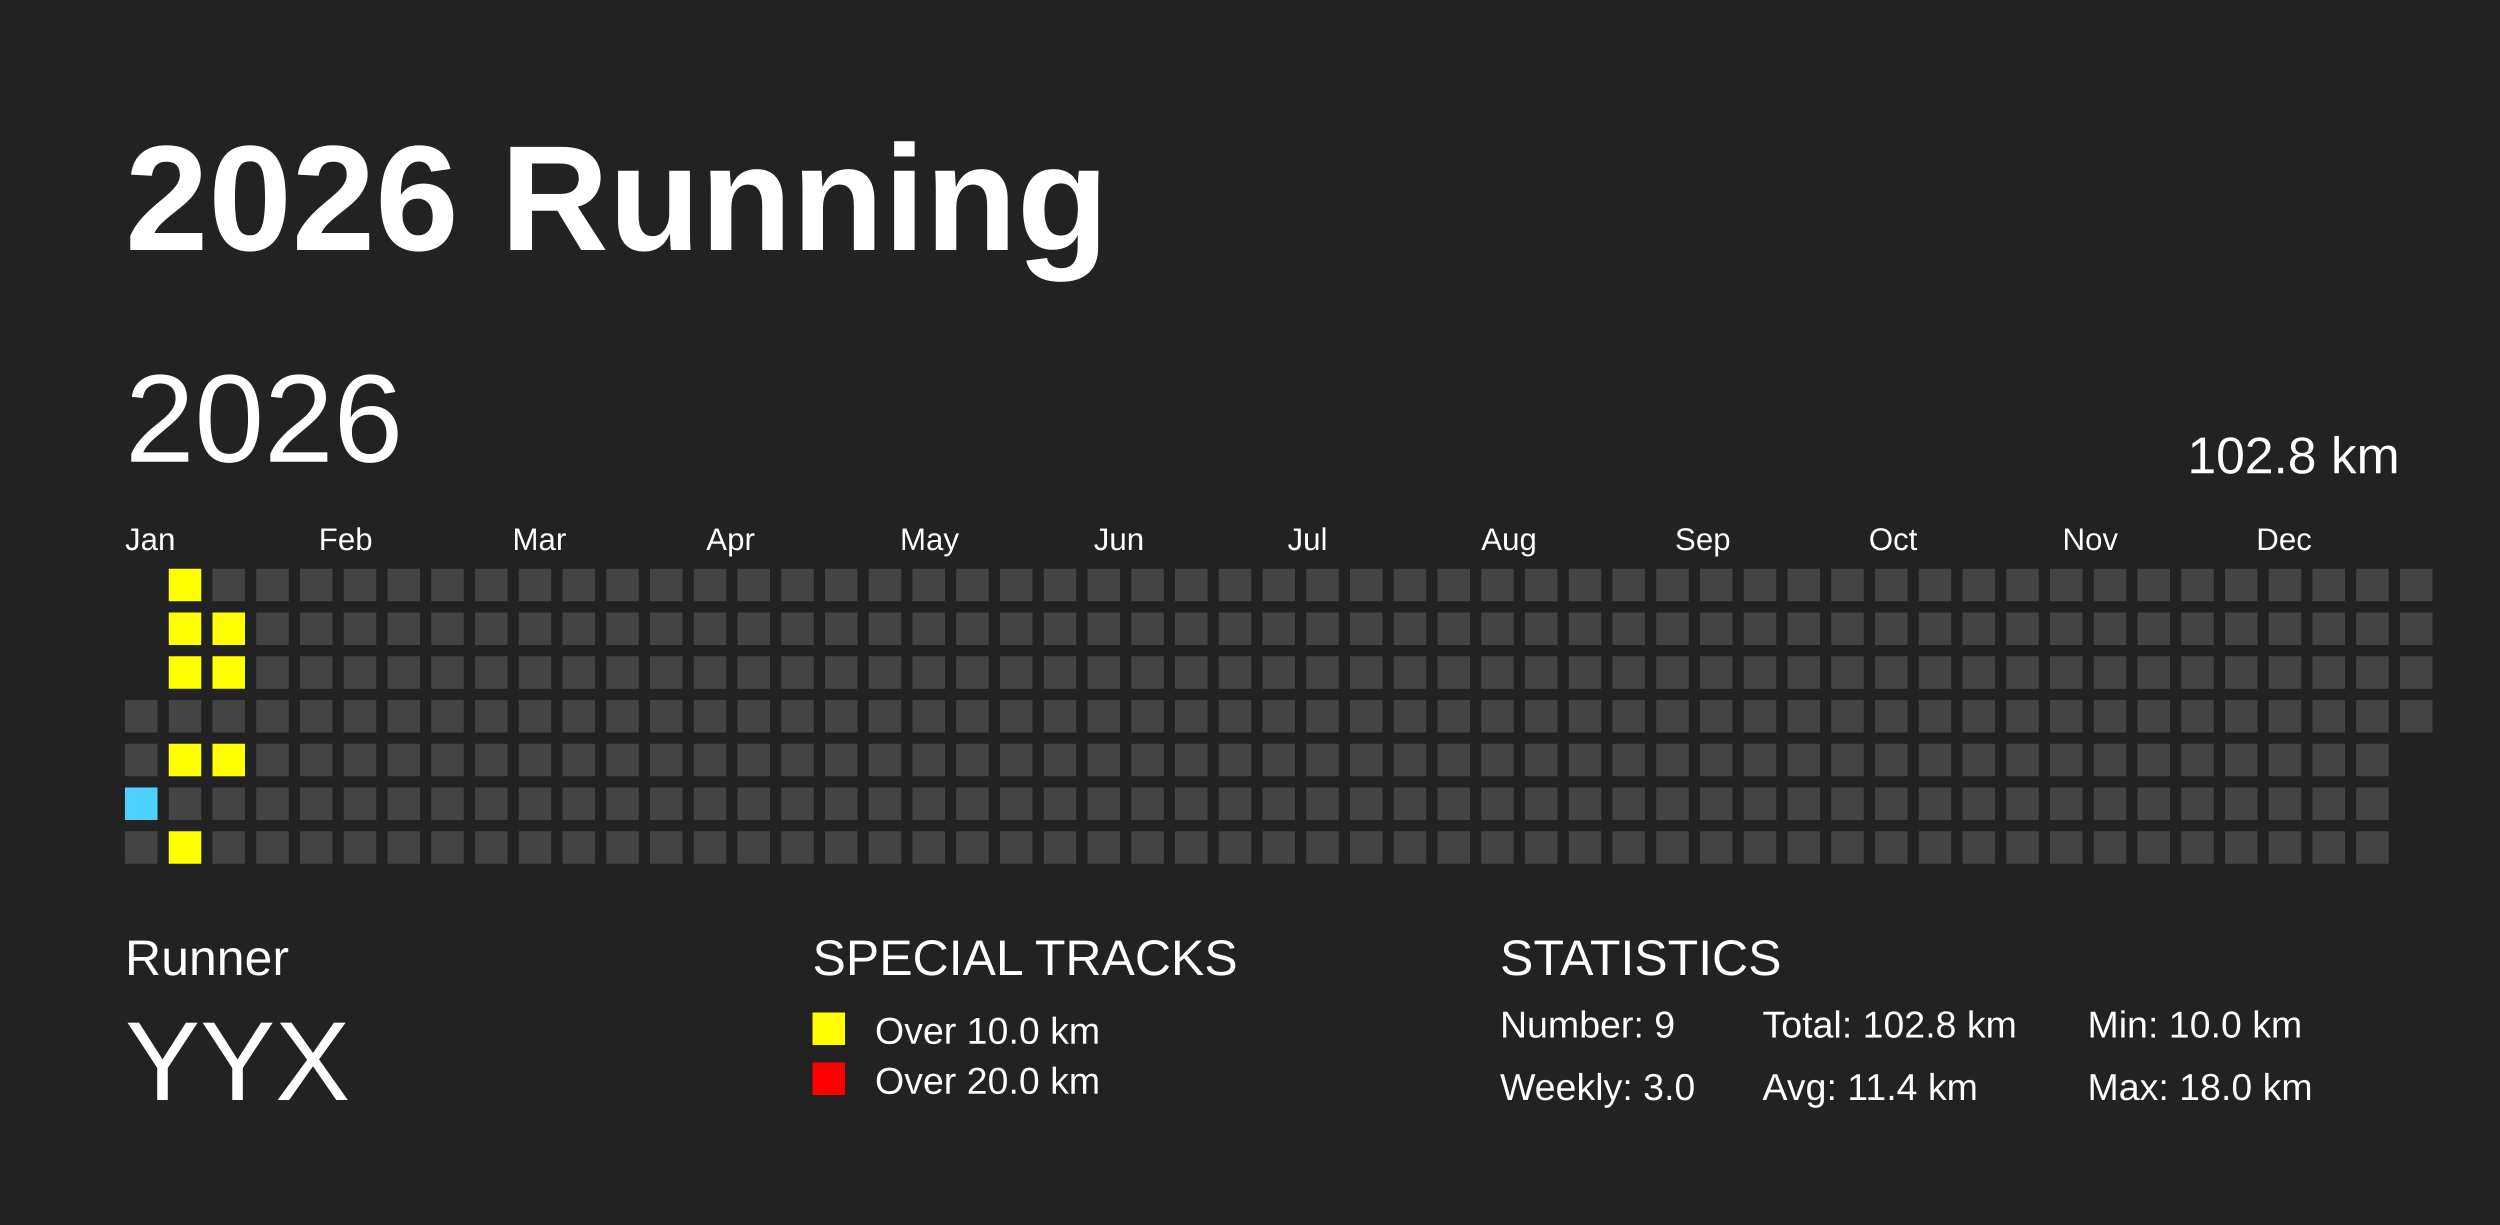
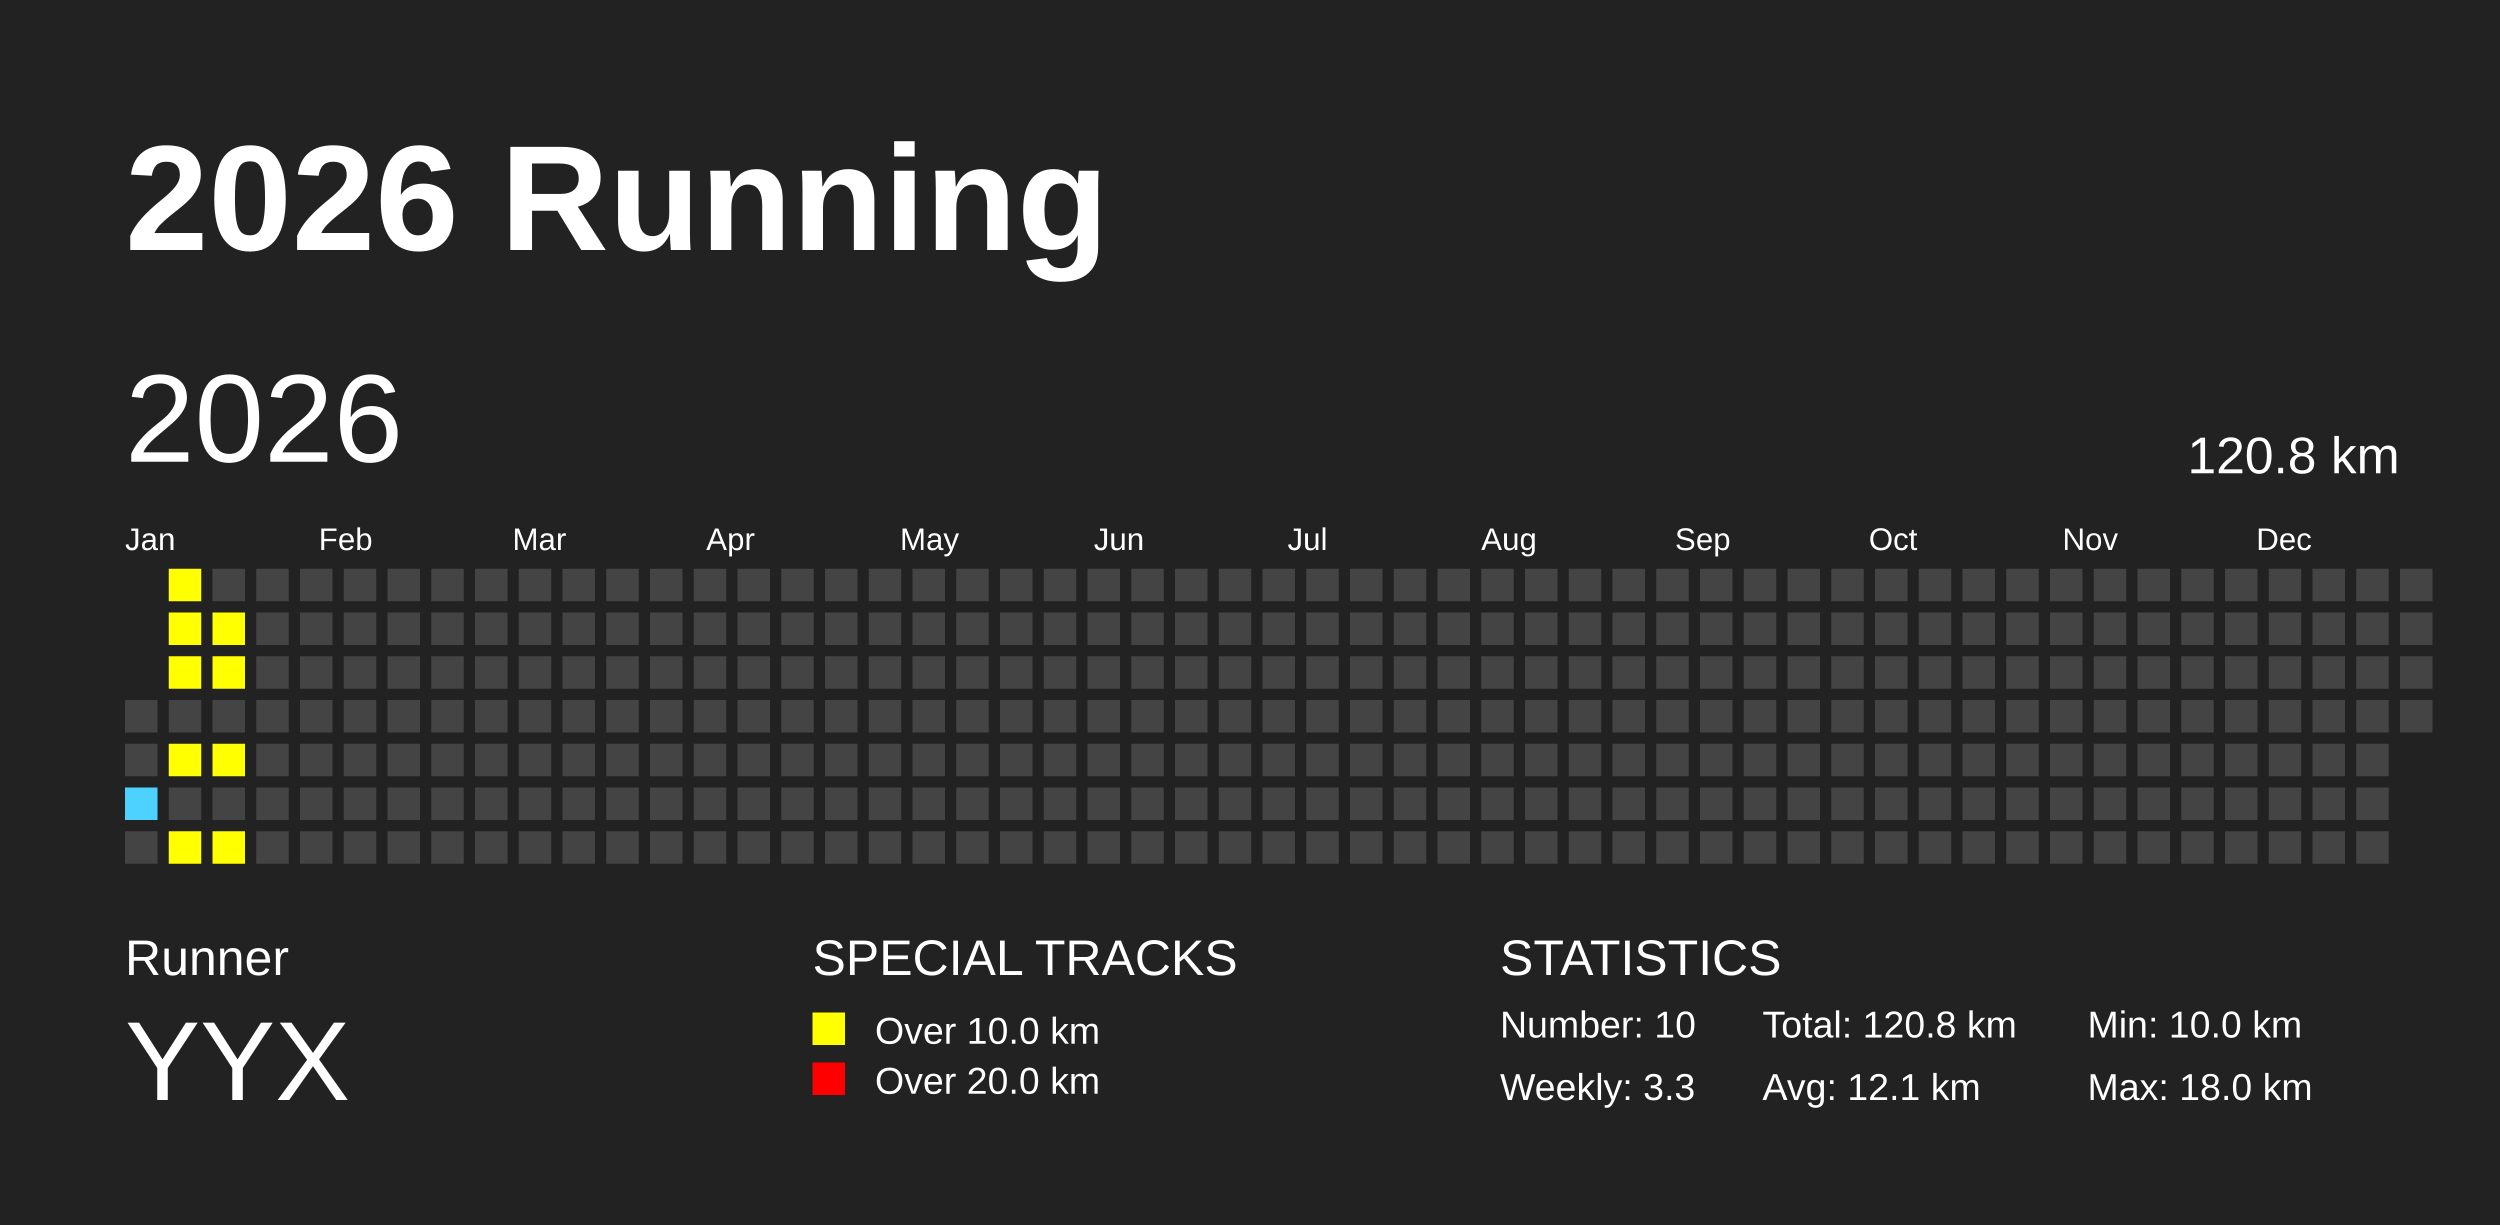
<svg xmlns="http://www.w3.org/2000/svg" baseProfile="full" height="98mm" version="1.1" viewBox="0,0,200,98" width="200mm">
  <defs />
  <rect fill="#222222" height="98" width="200" x="0" y="0" />
  <text fill="#FFFFFF" style="font-size:12px; font-family:Arial; font-weight:bold;" x="10" y="20">2026 Running</text>
  <text fill="#FFFFFF" style="font-size:4px; font-family:Arial" x="10" y="78">Runner</text>
  <text fill="#FFFFFF" style="font-size:9px; font-family:Arial" x="10" y="88">YYX</text>
  <text fill="#FFFFFF" style="font-size:4px; font-family:Arial" x="65" y="78">SPECIAL TRACKS</text>
  <rect fill="yellow" height="2.6" width="2.6" x="65" y="81" />
  <text fill="#FFFFFF" style="font-size:3px; font-family:Arial" x="70" y="83.5">Over 10.0 km</text>
  <rect fill="red" height="2.6" width="2.6" x="65" y="85" />
  <text fill="#FFFFFF" style="font-size:3px; font-family:Arial" x="70" y="87.5">Over 20.0 km</text>
  <text fill="#FFFFFF" style="font-size:4px; font-family:Arial" x="120" y="78">STATISTICS</text>
-   <text fill="#FFFFFF" style="font-size:3px; font-family:Arial" x="120" y="83">Number: 9</text>
-   <text fill="#FFFFFF" style="font-size:3px; font-family:Arial" x="120" y="88">Weekly: 3.0</text>
-   <text fill="#FFFFFF" style="font-size:3px; font-family:Arial" x="141" y="83">Total: 102.8 km</text>
-   <text fill="#FFFFFF" style="font-size:3px; font-family:Arial" x="141" y="88">Avg: 11.4 km</text>
+   <text fill="#FFFFFF" style="font-size:3px; font-family:Arial" x="120" y="83">Number: 10</text>
+   <text fill="#FFFFFF" style="font-size:3px; font-family:Arial" x="120" y="88">Weekly: 3.3</text>
+   <text fill="#FFFFFF" style="font-size:3px; font-family:Arial" x="141" y="83">Total: 120.8 km</text>
+   <text fill="#FFFFFF" style="font-size:3px; font-family:Arial" x="141" y="88">Avg: 12.1 km</text>
  <text fill="#FFFFFF" style="font-size:3px; font-family:Arial" x="167" y="83">Min: 10.0 km</text>
  <text fill="#FFFFFF" style="font-size:3px; font-family:Arial" x="167" y="88">Max: 18.0 km</text>
  <text dominant-baseline="hanging" fill="#FFFFFF" style="font-size:10.0px; font-family:Arial;" x="10" y="30">2026</text>
-   <text dominant-baseline="hanging" fill="#FFFFFF" style="font-size:4.125px; font-family:Arial;" x="175" y="35">102.8 km</text>
+   <text dominant-baseline="hanging" fill="#FFFFFF" style="font-size:4.125px; font-family:Arial;" x="175" y="35">120.8 km</text>
  <text fill="#FFFFFF" style="font-size:2.5px; font-family:Arial" x="10.0" y="44">Jan</text>
  <text fill="#FFFFFF" style="font-size:2.5px; font-family:Arial" x="25.5" y="44">Feb</text>
  <text fill="#FFFFFF" style="font-size:2.5px; font-family:Arial" x="41.0" y="44">Mar</text>
  <text fill="#FFFFFF" style="font-size:2.5px; font-family:Arial" x="56.5" y="44">Apr</text>
  <text fill="#FFFFFF" style="font-size:2.5px; font-family:Arial" x="72.0" y="44">May</text>
  <text fill="#FFFFFF" style="font-size:2.5px; font-family:Arial" x="87.5" y="44">Jun</text>
  <text fill="#FFFFFF" style="font-size:2.5px; font-family:Arial" x="103.0" y="44">Jul</text>
  <text fill="#FFFFFF" style="font-size:2.5px; font-family:Arial" x="118.5" y="44">Aug</text>
  <text fill="#FFFFFF" style="font-size:2.5px; font-family:Arial" x="134.0" y="44">Sep</text>
  <text fill="#FFFFFF" style="font-size:2.5px; font-family:Arial" x="149.5" y="44">Oct</text>
  <text fill="#FFFFFF" style="font-size:2.5px; font-family:Arial" x="165.0" y="44">Nov</text>
  <text fill="#FFFFFF" style="font-size:2.5px; font-family:Arial" x="180.5" y="44">Dec</text>
  <rect fill="#444444" height="2.6" width="2.6" x="10.0" y="56.0" />
  <rect fill="#444444" height="2.6" width="2.6" x="10.0" y="59.5" />
  <rect fill="#4DD2FF" height="2.6" width="2.6" x="10.0" y="63.0" />
  <rect fill="#444444" height="2.6" width="2.6" x="10.0" y="66.5" />
  <rect fill="yellow" height="2.6" width="2.6" x="13.5" y="45.5" />
  <rect fill="yellow" height="2.6" width="2.6" x="13.5" y="49.0" />
  <rect fill="yellow" height="2.6" width="2.6" x="13.5" y="52.5" />
  <rect fill="#444444" height="2.6" width="2.6" x="13.5" y="56.0" />
  <rect fill="yellow" height="2.6" width="2.6" x="13.5" y="59.5" />
  <rect fill="#444444" height="2.6" width="2.6" x="13.5" y="63.0" />
  <rect fill="yellow" height="2.6" width="2.6" x="13.5" y="66.5" />
  <rect fill="#444444" height="2.6" width="2.6" x="17.0" y="45.5" />
  <rect fill="yellow" height="2.6" width="2.6" x="17.0" y="49.0" />
  <rect fill="yellow" height="2.6" width="2.6" x="17.0" y="52.5" />
  <rect fill="#444444" height="2.6" width="2.6" x="17.0" y="56.0" />
  <rect fill="yellow" height="2.6" width="2.6" x="17.0" y="59.5" />
  <rect fill="#444444" height="2.6" width="2.6" x="17.0" y="63.0" />
-   <rect fill="#444444" height="2.6" width="2.6" x="17.0" y="66.5" />
+   <rect fill="yellow" height="2.6" width="2.6" x="17.0" y="66.5" />
  <rect fill="#444444" height="2.6" width="2.6" x="20.5" y="45.5" />
  <rect fill="#444444" height="2.6" width="2.6" x="20.5" y="49.0" />
  <rect fill="#444444" height="2.6" width="2.6" x="20.5" y="52.5" />
  <rect fill="#444444" height="2.6" width="2.6" x="20.5" y="56.0" />
  <rect fill="#444444" height="2.6" width="2.6" x="20.5" y="59.5" />
  <rect fill="#444444" height="2.6" width="2.6" x="20.5" y="63.0" />
  <rect fill="#444444" height="2.6" width="2.6" x="20.5" y="66.5" />
  <rect fill="#444444" height="2.6" width="2.6" x="24.0" y="45.5" />
  <rect fill="#444444" height="2.6" width="2.6" x="24.0" y="49.0" />
  <rect fill="#444444" height="2.6" width="2.6" x="24.0" y="52.5" />
  <rect fill="#444444" height="2.6" width="2.6" x="24.0" y="56.0" />
  <rect fill="#444444" height="2.6" width="2.6" x="24.0" y="59.5" />
  <rect fill="#444444" height="2.6" width="2.6" x="24.0" y="63.0" />
  <rect fill="#444444" height="2.6" width="2.6" x="24.0" y="66.5" />
  <rect fill="#444444" height="2.6" width="2.6" x="27.5" y="45.5" />
  <rect fill="#444444" height="2.6" width="2.6" x="27.5" y="49.0" />
  <rect fill="#444444" height="2.6" width="2.6" x="27.5" y="52.5" />
  <rect fill="#444444" height="2.6" width="2.6" x="27.5" y="56.0" />
  <rect fill="#444444" height="2.6" width="2.6" x="27.5" y="59.5" />
  <rect fill="#444444" height="2.6" width="2.6" x="27.5" y="63.0" />
  <rect fill="#444444" height="2.6" width="2.6" x="27.5" y="66.5" />
  <rect fill="#444444" height="2.6" width="2.6" x="31.0" y="45.5" />
  <rect fill="#444444" height="2.6" width="2.6" x="31.0" y="49.0" />
  <rect fill="#444444" height="2.6" width="2.6" x="31.0" y="52.5" />
  <rect fill="#444444" height="2.6" width="2.6" x="31.0" y="56.0" />
  <rect fill="#444444" height="2.6" width="2.6" x="31.0" y="59.5" />
  <rect fill="#444444" height="2.6" width="2.6" x="31.0" y="63.0" />
  <rect fill="#444444" height="2.6" width="2.6" x="31.0" y="66.5" />
  <rect fill="#444444" height="2.6" width="2.6" x="34.5" y="45.5" />
  <rect fill="#444444" height="2.6" width="2.6" x="34.5" y="49.0" />
  <rect fill="#444444" height="2.6" width="2.6" x="34.5" y="52.5" />
  <rect fill="#444444" height="2.6" width="2.6" x="34.5" y="56.0" />
  <rect fill="#444444" height="2.6" width="2.6" x="34.5" y="59.5" />
  <rect fill="#444444" height="2.6" width="2.6" x="34.5" y="63.0" />
  <rect fill="#444444" height="2.6" width="2.6" x="34.5" y="66.5" />
  <rect fill="#444444" height="2.6" width="2.6" x="38.0" y="45.5" />
  <rect fill="#444444" height="2.6" width="2.6" x="38.0" y="49.0" />
  <rect fill="#444444" height="2.6" width="2.6" x="38.0" y="52.5" />
  <rect fill="#444444" height="2.6" width="2.6" x="38.0" y="56.0" />
  <rect fill="#444444" height="2.6" width="2.6" x="38.0" y="59.5" />
  <rect fill="#444444" height="2.6" width="2.6" x="38.0" y="63.0" />
  <rect fill="#444444" height="2.6" width="2.6" x="38.0" y="66.5" />
  <rect fill="#444444" height="2.6" width="2.6" x="41.5" y="45.5" />
  <rect fill="#444444" height="2.6" width="2.6" x="41.5" y="49.0" />
  <rect fill="#444444" height="2.6" width="2.6" x="41.5" y="52.5" />
  <rect fill="#444444" height="2.6" width="2.6" x="41.5" y="56.0" />
  <rect fill="#444444" height="2.6" width="2.6" x="41.5" y="59.5" />
  <rect fill="#444444" height="2.6" width="2.6" x="41.5" y="63.0" />
  <rect fill="#444444" height="2.6" width="2.6" x="41.5" y="66.5" />
  <rect fill="#444444" height="2.6" width="2.6" x="45.0" y="45.5" />
  <rect fill="#444444" height="2.6" width="2.6" x="45.0" y="49.0" />
  <rect fill="#444444" height="2.6" width="2.6" x="45.0" y="52.5" />
  <rect fill="#444444" height="2.6" width="2.6" x="45.0" y="56.0" />
  <rect fill="#444444" height="2.6" width="2.6" x="45.0" y="59.5" />
  <rect fill="#444444" height="2.6" width="2.6" x="45.0" y="63.0" />
  <rect fill="#444444" height="2.6" width="2.6" x="45.0" y="66.5" />
  <rect fill="#444444" height="2.6" width="2.6" x="48.5" y="45.5" />
  <rect fill="#444444" height="2.6" width="2.6" x="48.5" y="49.0" />
  <rect fill="#444444" height="2.6" width="2.6" x="48.5" y="52.5" />
  <rect fill="#444444" height="2.6" width="2.6" x="48.5" y="56.0" />
  <rect fill="#444444" height="2.6" width="2.6" x="48.5" y="59.5" />
  <rect fill="#444444" height="2.6" width="2.6" x="48.5" y="63.0" />
  <rect fill="#444444" height="2.6" width="2.6" x="48.5" y="66.5" />
  <rect fill="#444444" height="2.6" width="2.6" x="52.0" y="45.5" />
  <rect fill="#444444" height="2.6" width="2.6" x="52.0" y="49.0" />
  <rect fill="#444444" height="2.6" width="2.6" x="52.0" y="52.5" />
  <rect fill="#444444" height="2.6" width="2.6" x="52.0" y="56.0" />
  <rect fill="#444444" height="2.6" width="2.6" x="52.0" y="59.5" />
  <rect fill="#444444" height="2.6" width="2.6" x="52.0" y="63.0" />
  <rect fill="#444444" height="2.6" width="2.6" x="52.0" y="66.5" />
  <rect fill="#444444" height="2.6" width="2.6" x="55.5" y="45.5" />
  <rect fill="#444444" height="2.6" width="2.6" x="55.5" y="49.0" />
  <rect fill="#444444" height="2.6" width="2.6" x="55.5" y="52.5" />
  <rect fill="#444444" height="2.6" width="2.6" x="55.5" y="56.0" />
  <rect fill="#444444" height="2.6" width="2.6" x="55.5" y="59.5" />
  <rect fill="#444444" height="2.6" width="2.6" x="55.5" y="63.0" />
  <rect fill="#444444" height="2.6" width="2.6" x="55.5" y="66.5" />
  <rect fill="#444444" height="2.6" width="2.6" x="59.0" y="45.5" />
  <rect fill="#444444" height="2.6" width="2.6" x="59.0" y="49.0" />
  <rect fill="#444444" height="2.6" width="2.6" x="59.0" y="52.5" />
  <rect fill="#444444" height="2.6" width="2.6" x="59.0" y="56.0" />
  <rect fill="#444444" height="2.6" width="2.6" x="59.0" y="59.5" />
  <rect fill="#444444" height="2.6" width="2.6" x="59.0" y="63.0" />
  <rect fill="#444444" height="2.6" width="2.6" x="59.0" y="66.5" />
  <rect fill="#444444" height="2.6" width="2.6" x="62.5" y="45.5" />
  <rect fill="#444444" height="2.6" width="2.6" x="62.5" y="49.0" />
  <rect fill="#444444" height="2.6" width="2.6" x="62.5" y="52.5" />
  <rect fill="#444444" height="2.6" width="2.6" x="62.5" y="56.0" />
  <rect fill="#444444" height="2.6" width="2.6" x="62.5" y="59.5" />
  <rect fill="#444444" height="2.6" width="2.6" x="62.5" y="63.0" />
  <rect fill="#444444" height="2.6" width="2.6" x="62.5" y="66.5" />
  <rect fill="#444444" height="2.6" width="2.6" x="66.0" y="45.5" />
  <rect fill="#444444" height="2.6" width="2.6" x="66.0" y="49.0" />
  <rect fill="#444444" height="2.6" width="2.6" x="66.0" y="52.5" />
  <rect fill="#444444" height="2.6" width="2.6" x="66.0" y="56.0" />
  <rect fill="#444444" height="2.6" width="2.6" x="66.0" y="59.5" />
  <rect fill="#444444" height="2.6" width="2.6" x="66.0" y="63.0" />
  <rect fill="#444444" height="2.6" width="2.6" x="66.0" y="66.5" />
  <rect fill="#444444" height="2.6" width="2.6" x="69.5" y="45.5" />
  <rect fill="#444444" height="2.6" width="2.6" x="69.5" y="49.0" />
  <rect fill="#444444" height="2.6" width="2.6" x="69.5" y="52.5" />
  <rect fill="#444444" height="2.6" width="2.6" x="69.5" y="56.0" />
  <rect fill="#444444" height="2.6" width="2.6" x="69.5" y="59.5" />
  <rect fill="#444444" height="2.6" width="2.6" x="69.5" y="63.0" />
  <rect fill="#444444" height="2.6" width="2.6" x="69.5" y="66.5" />
  <rect fill="#444444" height="2.6" width="2.6" x="73.0" y="45.5" />
  <rect fill="#444444" height="2.6" width="2.6" x="73.0" y="49.0" />
  <rect fill="#444444" height="2.6" width="2.6" x="73.0" y="52.5" />
  <rect fill="#444444" height="2.6" width="2.6" x="73.0" y="56.0" />
  <rect fill="#444444" height="2.6" width="2.6" x="73.0" y="59.5" />
  <rect fill="#444444" height="2.6" width="2.6" x="73.0" y="63.0" />
  <rect fill="#444444" height="2.6" width="2.6" x="73.0" y="66.5" />
  <rect fill="#444444" height="2.6" width="2.6" x="76.5" y="45.5" />
  <rect fill="#444444" height="2.6" width="2.6" x="76.5" y="49.0" />
  <rect fill="#444444" height="2.6" width="2.6" x="76.5" y="52.5" />
  <rect fill="#444444" height="2.6" width="2.6" x="76.5" y="56.0" />
  <rect fill="#444444" height="2.6" width="2.6" x="76.5" y="59.5" />
  <rect fill="#444444" height="2.6" width="2.6" x="76.5" y="63.0" />
  <rect fill="#444444" height="2.6" width="2.6" x="76.5" y="66.5" />
  <rect fill="#444444" height="2.6" width="2.6" x="80.0" y="45.5" />
  <rect fill="#444444" height="2.6" width="2.6" x="80.0" y="49.0" />
  <rect fill="#444444" height="2.6" width="2.6" x="80.0" y="52.5" />
  <rect fill="#444444" height="2.6" width="2.6" x="80.0" y="56.0" />
  <rect fill="#444444" height="2.6" width="2.6" x="80.0" y="59.5" />
  <rect fill="#444444" height="2.6" width="2.6" x="80.0" y="63.0" />
  <rect fill="#444444" height="2.6" width="2.6" x="80.0" y="66.5" />
  <rect fill="#444444" height="2.6" width="2.6" x="83.5" y="45.5" />
  <rect fill="#444444" height="2.6" width="2.6" x="83.5" y="49.0" />
  <rect fill="#444444" height="2.6" width="2.6" x="83.5" y="52.5" />
  <rect fill="#444444" height="2.6" width="2.6" x="83.5" y="56.0" />
  <rect fill="#444444" height="2.6" width="2.6" x="83.5" y="59.5" />
  <rect fill="#444444" height="2.6" width="2.6" x="83.5" y="63.0" />
  <rect fill="#444444" height="2.6" width="2.6" x="83.5" y="66.5" />
  <rect fill="#444444" height="2.6" width="2.6" x="87.0" y="45.5" />
  <rect fill="#444444" height="2.6" width="2.6" x="87.0" y="49.0" />
  <rect fill="#444444" height="2.6" width="2.6" x="87.0" y="52.5" />
  <rect fill="#444444" height="2.6" width="2.6" x="87.0" y="56.0" />
  <rect fill="#444444" height="2.6" width="2.6" x="87.0" y="59.5" />
  <rect fill="#444444" height="2.6" width="2.6" x="87.0" y="63.0" />
  <rect fill="#444444" height="2.6" width="2.6" x="87.0" y="66.5" />
  <rect fill="#444444" height="2.6" width="2.6" x="90.5" y="45.5" />
  <rect fill="#444444" height="2.6" width="2.6" x="90.5" y="49.0" />
  <rect fill="#444444" height="2.6" width="2.6" x="90.5" y="52.5" />
  <rect fill="#444444" height="2.6" width="2.6" x="90.5" y="56.0" />
  <rect fill="#444444" height="2.6" width="2.6" x="90.5" y="59.5" />
  <rect fill="#444444" height="2.6" width="2.6" x="90.5" y="63.0" />
  <rect fill="#444444" height="2.6" width="2.6" x="90.5" y="66.5" />
  <rect fill="#444444" height="2.6" width="2.6" x="94.0" y="45.5" />
  <rect fill="#444444" height="2.6" width="2.6" x="94.0" y="49.0" />
  <rect fill="#444444" height="2.6" width="2.6" x="94.0" y="52.5" />
  <rect fill="#444444" height="2.6" width="2.6" x="94.0" y="56.0" />
  <rect fill="#444444" height="2.6" width="2.6" x="94.0" y="59.5" />
  <rect fill="#444444" height="2.6" width="2.6" x="94.0" y="63.0" />
  <rect fill="#444444" height="2.6" width="2.6" x="94.0" y="66.5" />
  <rect fill="#444444" height="2.6" width="2.6" x="97.5" y="45.5" />
  <rect fill="#444444" height="2.6" width="2.6" x="97.5" y="49.0" />
  <rect fill="#444444" height="2.6" width="2.6" x="97.5" y="52.5" />
  <rect fill="#444444" height="2.6" width="2.6" x="97.5" y="56.0" />
  <rect fill="#444444" height="2.6" width="2.6" x="97.5" y="59.5" />
  <rect fill="#444444" height="2.6" width="2.6" x="97.5" y="63.0" />
  <rect fill="#444444" height="2.6" width="2.6" x="97.5" y="66.5" />
  <rect fill="#444444" height="2.6" width="2.6" x="101.0" y="45.5" />
  <rect fill="#444444" height="2.6" width="2.6" x="101.0" y="49.0" />
  <rect fill="#444444" height="2.6" width="2.6" x="101.0" y="52.5" />
  <rect fill="#444444" height="2.6" width="2.6" x="101.0" y="56.0" />
  <rect fill="#444444" height="2.6" width="2.6" x="101.0" y="59.5" />
  <rect fill="#444444" height="2.6" width="2.6" x="101.0" y="63.0" />
  <rect fill="#444444" height="2.6" width="2.6" x="101.0" y="66.5" />
  <rect fill="#444444" height="2.6" width="2.6" x="104.5" y="45.5" />
  <rect fill="#444444" height="2.6" width="2.6" x="104.5" y="49.0" />
  <rect fill="#444444" height="2.6" width="2.6" x="104.5" y="52.5" />
  <rect fill="#444444" height="2.6" width="2.6" x="104.5" y="56.0" />
  <rect fill="#444444" height="2.6" width="2.6" x="104.5" y="59.5" />
  <rect fill="#444444" height="2.6" width="2.6" x="104.5" y="63.0" />
  <rect fill="#444444" height="2.6" width="2.6" x="104.5" y="66.5" />
  <rect fill="#444444" height="2.6" width="2.6" x="108.0" y="45.5" />
  <rect fill="#444444" height="2.6" width="2.6" x="108.0" y="49.0" />
  <rect fill="#444444" height="2.6" width="2.6" x="108.0" y="52.5" />
  <rect fill="#444444" height="2.6" width="2.6" x="108.0" y="56.0" />
  <rect fill="#444444" height="2.6" width="2.6" x="108.0" y="59.5" />
  <rect fill="#444444" height="2.6" width="2.6" x="108.0" y="63.0" />
  <rect fill="#444444" height="2.6" width="2.6" x="108.0" y="66.5" />
  <rect fill="#444444" height="2.6" width="2.6" x="111.5" y="45.5" />
  <rect fill="#444444" height="2.6" width="2.6" x="111.5" y="49.0" />
  <rect fill="#444444" height="2.6" width="2.6" x="111.5" y="52.5" />
  <rect fill="#444444" height="2.6" width="2.6" x="111.5" y="56.0" />
  <rect fill="#444444" height="2.6" width="2.6" x="111.5" y="59.5" />
  <rect fill="#444444" height="2.6" width="2.6" x="111.5" y="63.0" />
  <rect fill="#444444" height="2.6" width="2.6" x="111.5" y="66.5" />
  <rect fill="#444444" height="2.6" width="2.6" x="115.0" y="45.5" />
  <rect fill="#444444" height="2.6" width="2.6" x="115.0" y="49.0" />
  <rect fill="#444444" height="2.6" width="2.6" x="115.0" y="52.5" />
  <rect fill="#444444" height="2.6" width="2.6" x="115.0" y="56.0" />
  <rect fill="#444444" height="2.6" width="2.6" x="115.0" y="59.5" />
  <rect fill="#444444" height="2.6" width="2.6" x="115.0" y="63.0" />
  <rect fill="#444444" height="2.6" width="2.6" x="115.0" y="66.5" />
  <rect fill="#444444" height="2.6" width="2.6" x="118.5" y="45.5" />
  <rect fill="#444444" height="2.6" width="2.6" x="118.5" y="49.0" />
  <rect fill="#444444" height="2.6" width="2.6" x="118.5" y="52.5" />
  <rect fill="#444444" height="2.6" width="2.6" x="118.5" y="56.0" />
  <rect fill="#444444" height="2.6" width="2.6" x="118.5" y="59.5" />
  <rect fill="#444444" height="2.6" width="2.6" x="118.5" y="63.0" />
  <rect fill="#444444" height="2.6" width="2.6" x="118.5" y="66.5" />
  <rect fill="#444444" height="2.6" width="2.6" x="122.0" y="45.5" />
  <rect fill="#444444" height="2.6" width="2.6" x="122.0" y="49.0" />
  <rect fill="#444444" height="2.6" width="2.6" x="122.0" y="52.5" />
  <rect fill="#444444" height="2.6" width="2.6" x="122.0" y="56.0" />
  <rect fill="#444444" height="2.6" width="2.6" x="122.0" y="59.5" />
  <rect fill="#444444" height="2.6" width="2.6" x="122.0" y="63.0" />
  <rect fill="#444444" height="2.6" width="2.6" x="122.0" y="66.5" />
  <rect fill="#444444" height="2.6" width="2.6" x="125.5" y="45.5" />
  <rect fill="#444444" height="2.6" width="2.6" x="125.5" y="49.0" />
  <rect fill="#444444" height="2.6" width="2.6" x="125.5" y="52.5" />
  <rect fill="#444444" height="2.6" width="2.6" x="125.5" y="56.0" />
  <rect fill="#444444" height="2.6" width="2.6" x="125.5" y="59.5" />
  <rect fill="#444444" height="2.6" width="2.6" x="125.5" y="63.0" />
  <rect fill="#444444" height="2.6" width="2.6" x="125.5" y="66.5" />
  <rect fill="#444444" height="2.6" width="2.6" x="129.0" y="45.5" />
  <rect fill="#444444" height="2.6" width="2.6" x="129.0" y="49.0" />
  <rect fill="#444444" height="2.6" width="2.6" x="129.0" y="52.5" />
  <rect fill="#444444" height="2.6" width="2.6" x="129.0" y="56.0" />
  <rect fill="#444444" height="2.6" width="2.6" x="129.0" y="59.5" />
  <rect fill="#444444" height="2.6" width="2.6" x="129.0" y="63.0" />
  <rect fill="#444444" height="2.6" width="2.6" x="129.0" y="66.5" />
  <rect fill="#444444" height="2.6" width="2.6" x="132.5" y="45.5" />
  <rect fill="#444444" height="2.6" width="2.6" x="132.5" y="49.0" />
  <rect fill="#444444" height="2.6" width="2.6" x="132.5" y="52.5" />
  <rect fill="#444444" height="2.6" width="2.6" x="132.5" y="56.0" />
  <rect fill="#444444" height="2.6" width="2.6" x="132.5" y="59.5" />
  <rect fill="#444444" height="2.6" width="2.6" x="132.5" y="63.0" />
  <rect fill="#444444" height="2.6" width="2.6" x="132.5" y="66.5" />
  <rect fill="#444444" height="2.6" width="2.6" x="136.0" y="45.5" />
  <rect fill="#444444" height="2.6" width="2.6" x="136.0" y="49.0" />
  <rect fill="#444444" height="2.6" width="2.6" x="136.0" y="52.5" />
  <rect fill="#444444" height="2.6" width="2.6" x="136.0" y="56.0" />
  <rect fill="#444444" height="2.6" width="2.6" x="136.0" y="59.5" />
  <rect fill="#444444" height="2.6" width="2.6" x="136.0" y="63.0" />
  <rect fill="#444444" height="2.6" width="2.6" x="136.0" y="66.5" />
  <rect fill="#444444" height="2.6" width="2.6" x="139.5" y="45.5" />
  <rect fill="#444444" height="2.6" width="2.6" x="139.5" y="49.0" />
  <rect fill="#444444" height="2.6" width="2.6" x="139.5" y="52.5" />
  <rect fill="#444444" height="2.6" width="2.6" x="139.5" y="56.0" />
  <rect fill="#444444" height="2.6" width="2.6" x="139.5" y="59.5" />
  <rect fill="#444444" height="2.6" width="2.6" x="139.5" y="63.0" />
  <rect fill="#444444" height="2.6" width="2.6" x="139.5" y="66.5" />
  <rect fill="#444444" height="2.6" width="2.6" x="143.0" y="45.5" />
  <rect fill="#444444" height="2.6" width="2.6" x="143.0" y="49.0" />
  <rect fill="#444444" height="2.6" width="2.6" x="143.0" y="52.5" />
  <rect fill="#444444" height="2.6" width="2.6" x="143.0" y="56.0" />
  <rect fill="#444444" height="2.6" width="2.6" x="143.0" y="59.5" />
  <rect fill="#444444" height="2.6" width="2.6" x="143.0" y="63.0" />
  <rect fill="#444444" height="2.6" width="2.6" x="143.0" y="66.5" />
  <rect fill="#444444" height="2.6" width="2.6" x="146.5" y="45.5" />
  <rect fill="#444444" height="2.6" width="2.6" x="146.5" y="49.0" />
  <rect fill="#444444" height="2.6" width="2.6" x="146.5" y="52.5" />
  <rect fill="#444444" height="2.6" width="2.6" x="146.5" y="56.0" />
  <rect fill="#444444" height="2.6" width="2.6" x="146.5" y="59.5" />
  <rect fill="#444444" height="2.6" width="2.6" x="146.5" y="63.0" />
  <rect fill="#444444" height="2.6" width="2.6" x="146.5" y="66.5" />
  <rect fill="#444444" height="2.6" width="2.6" x="150.0" y="45.5" />
  <rect fill="#444444" height="2.6" width="2.6" x="150.0" y="49.0" />
  <rect fill="#444444" height="2.6" width="2.6" x="150.0" y="52.5" />
  <rect fill="#444444" height="2.6" width="2.6" x="150.0" y="56.0" />
  <rect fill="#444444" height="2.6" width="2.6" x="150.0" y="59.5" />
  <rect fill="#444444" height="2.6" width="2.6" x="150.0" y="63.0" />
  <rect fill="#444444" height="2.6" width="2.6" x="150.0" y="66.5" />
  <rect fill="#444444" height="2.6" width="2.6" x="153.5" y="45.5" />
  <rect fill="#444444" height="2.6" width="2.6" x="153.5" y="49.0" />
  <rect fill="#444444" height="2.6" width="2.6" x="153.5" y="52.5" />
  <rect fill="#444444" height="2.6" width="2.6" x="153.5" y="56.0" />
  <rect fill="#444444" height="2.6" width="2.6" x="153.5" y="59.5" />
  <rect fill="#444444" height="2.6" width="2.6" x="153.5" y="63.0" />
  <rect fill="#444444" height="2.6" width="2.6" x="153.5" y="66.5" />
  <rect fill="#444444" height="2.6" width="2.6" x="157.0" y="45.5" />
  <rect fill="#444444" height="2.6" width="2.6" x="157.0" y="49.0" />
  <rect fill="#444444" height="2.6" width="2.6" x="157.0" y="52.5" />
  <rect fill="#444444" height="2.6" width="2.6" x="157.0" y="56.0" />
  <rect fill="#444444" height="2.6" width="2.6" x="157.0" y="59.5" />
  <rect fill="#444444" height="2.6" width="2.6" x="157.0" y="63.0" />
  <rect fill="#444444" height="2.6" width="2.6" x="157.0" y="66.5" />
  <rect fill="#444444" height="2.6" width="2.6" x="160.5" y="45.5" />
  <rect fill="#444444" height="2.6" width="2.6" x="160.5" y="49.0" />
  <rect fill="#444444" height="2.6" width="2.6" x="160.5" y="52.5" />
  <rect fill="#444444" height="2.6" width="2.6" x="160.5" y="56.0" />
  <rect fill="#444444" height="2.6" width="2.6" x="160.5" y="59.5" />
  <rect fill="#444444" height="2.6" width="2.6" x="160.5" y="63.0" />
  <rect fill="#444444" height="2.6" width="2.6" x="160.5" y="66.5" />
  <rect fill="#444444" height="2.6" width="2.6" x="164.0" y="45.5" />
  <rect fill="#444444" height="2.6" width="2.6" x="164.0" y="49.0" />
  <rect fill="#444444" height="2.6" width="2.6" x="164.0" y="52.5" />
  <rect fill="#444444" height="2.6" width="2.6" x="164.0" y="56.0" />
  <rect fill="#444444" height="2.6" width="2.6" x="164.0" y="59.5" />
  <rect fill="#444444" height="2.6" width="2.6" x="164.0" y="63.0" />
  <rect fill="#444444" height="2.6" width="2.6" x="164.0" y="66.5" />
  <rect fill="#444444" height="2.6" width="2.6" x="167.5" y="45.5" />
  <rect fill="#444444" height="2.6" width="2.6" x="167.5" y="49.0" />
  <rect fill="#444444" height="2.6" width="2.6" x="167.5" y="52.5" />
  <rect fill="#444444" height="2.6" width="2.6" x="167.5" y="56.0" />
  <rect fill="#444444" height="2.6" width="2.6" x="167.5" y="59.5" />
  <rect fill="#444444" height="2.6" width="2.6" x="167.5" y="63.0" />
  <rect fill="#444444" height="2.6" width="2.6" x="167.5" y="66.5" />
  <rect fill="#444444" height="2.6" width="2.6" x="171.0" y="45.5" />
  <rect fill="#444444" height="2.6" width="2.6" x="171.0" y="49.0" />
  <rect fill="#444444" height="2.6" width="2.6" x="171.0" y="52.5" />
  <rect fill="#444444" height="2.6" width="2.6" x="171.0" y="56.0" />
  <rect fill="#444444" height="2.6" width="2.6" x="171.0" y="59.5" />
  <rect fill="#444444" height="2.6" width="2.6" x="171.0" y="63.0" />
  <rect fill="#444444" height="2.6" width="2.6" x="171.0" y="66.5" />
  <rect fill="#444444" height="2.6" width="2.6" x="174.5" y="45.5" />
  <rect fill="#444444" height="2.6" width="2.6" x="174.5" y="49.0" />
  <rect fill="#444444" height="2.6" width="2.6" x="174.5" y="52.5" />
  <rect fill="#444444" height="2.6" width="2.6" x="174.5" y="56.0" />
  <rect fill="#444444" height="2.6" width="2.6" x="174.5" y="59.5" />
  <rect fill="#444444" height="2.6" width="2.6" x="174.5" y="63.0" />
  <rect fill="#444444" height="2.6" width="2.6" x="174.5" y="66.5" />
  <rect fill="#444444" height="2.6" width="2.6" x="178.0" y="45.5" />
  <rect fill="#444444" height="2.6" width="2.6" x="178.0" y="49.0" />
  <rect fill="#444444" height="2.6" width="2.6" x="178.0" y="52.5" />
  <rect fill="#444444" height="2.6" width="2.6" x="178.0" y="56.0" />
  <rect fill="#444444" height="2.6" width="2.6" x="178.0" y="59.5" />
  <rect fill="#444444" height="2.6" width="2.6" x="178.0" y="63.0" />
  <rect fill="#444444" height="2.6" width="2.6" x="178.0" y="66.5" />
  <rect fill="#444444" height="2.6" width="2.6" x="181.5" y="45.5" />
  <rect fill="#444444" height="2.6" width="2.6" x="181.5" y="49.0" />
  <rect fill="#444444" height="2.6" width="2.6" x="181.5" y="52.5" />
  <rect fill="#444444" height="2.6" width="2.6" x="181.5" y="56.0" />
  <rect fill="#444444" height="2.6" width="2.6" x="181.5" y="59.5" />
  <rect fill="#444444" height="2.6" width="2.6" x="181.5" y="63.0" />
  <rect fill="#444444" height="2.6" width="2.6" x="181.5" y="66.5" />
  <rect fill="#444444" height="2.6" width="2.6" x="185.0" y="45.5" />
  <rect fill="#444444" height="2.6" width="2.6" x="185.0" y="49.0" />
  <rect fill="#444444" height="2.6" width="2.6" x="185.0" y="52.5" />
  <rect fill="#444444" height="2.6" width="2.6" x="185.0" y="56.0" />
  <rect fill="#444444" height="2.6" width="2.6" x="185.0" y="59.5" />
  <rect fill="#444444" height="2.6" width="2.6" x="185.0" y="63.0" />
  <rect fill="#444444" height="2.6" width="2.6" x="185.0" y="66.5" />
  <rect fill="#444444" height="2.6" width="2.6" x="188.5" y="45.5" />
  <rect fill="#444444" height="2.6" width="2.6" x="188.5" y="49.0" />
  <rect fill="#444444" height="2.6" width="2.6" x="188.5" y="52.5" />
  <rect fill="#444444" height="2.6" width="2.6" x="188.5" y="56.0" />
  <rect fill="#444444" height="2.6" width="2.6" x="188.5" y="59.5" />
  <rect fill="#444444" height="2.6" width="2.6" x="188.5" y="63.0" />
  <rect fill="#444444" height="2.6" width="2.6" x="188.5" y="66.5" />
  <rect fill="#444444" height="2.6" width="2.6" x="192.0" y="45.5" />
  <rect fill="#444444" height="2.6" width="2.6" x="192.0" y="49.0" />
  <rect fill="#444444" height="2.6" width="2.6" x="192.0" y="52.5" />
  <rect fill="#444444" height="2.6" width="2.6" x="192.0" y="56.0" />
</svg>
